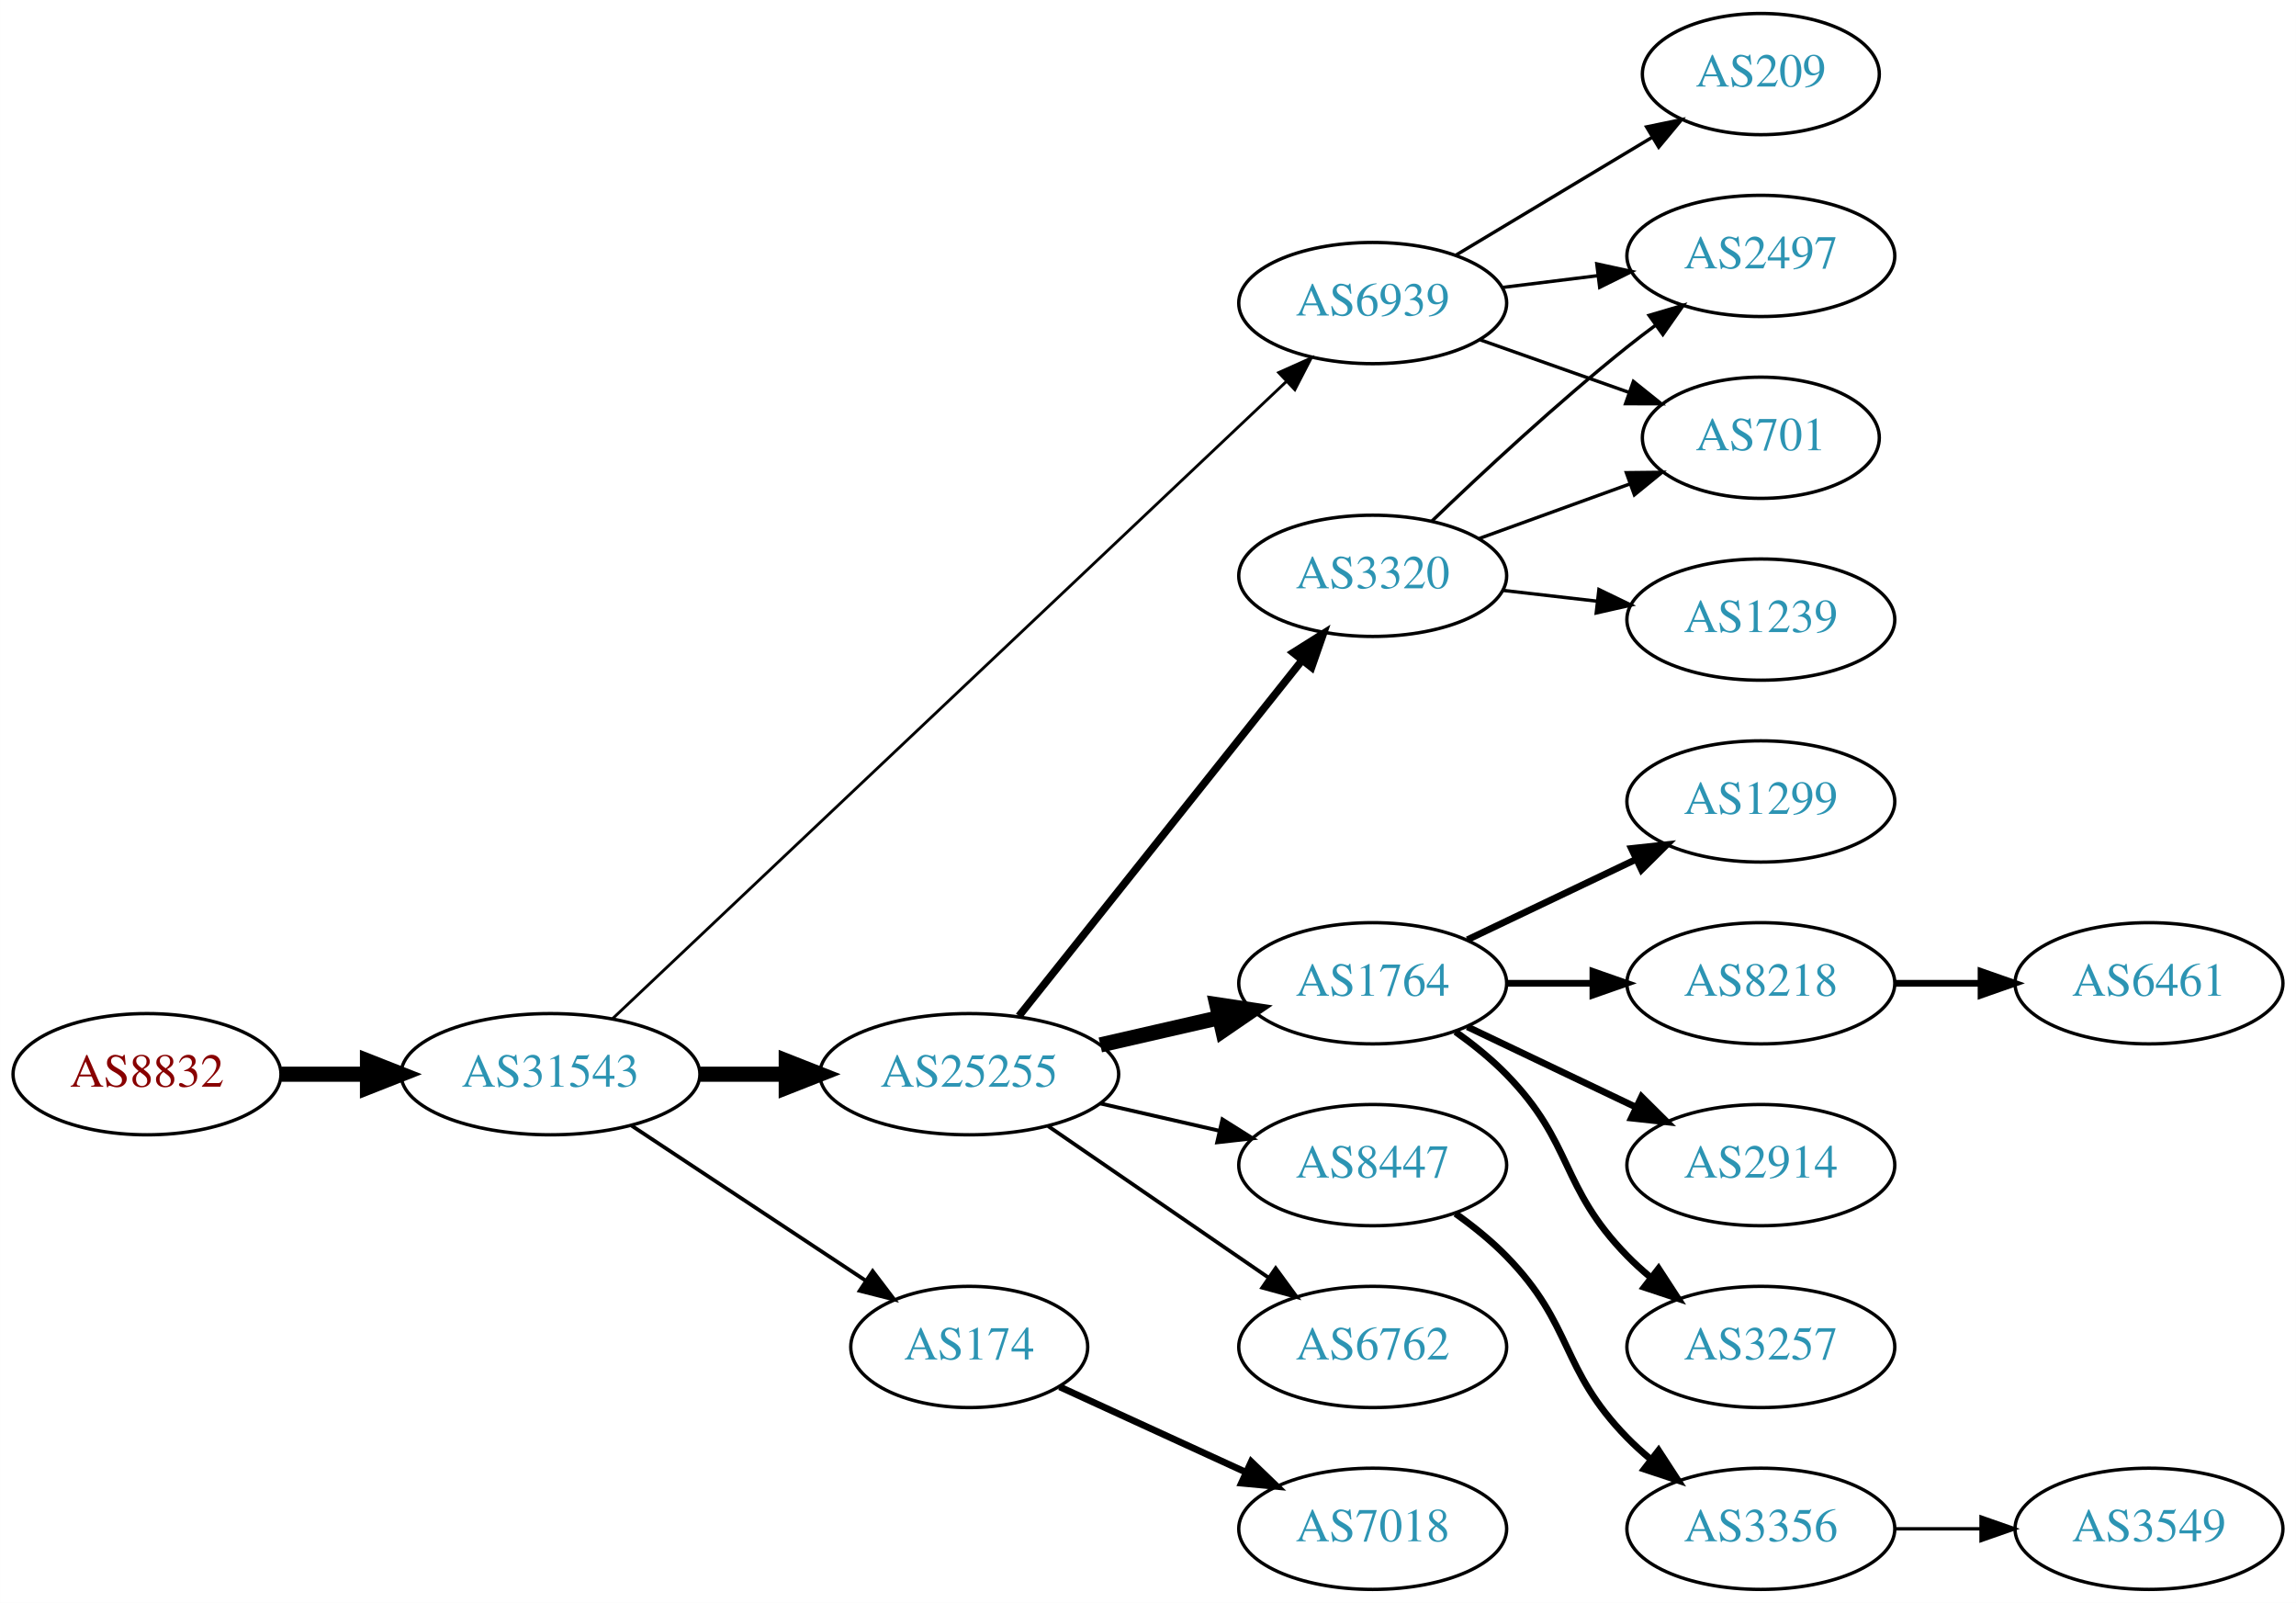
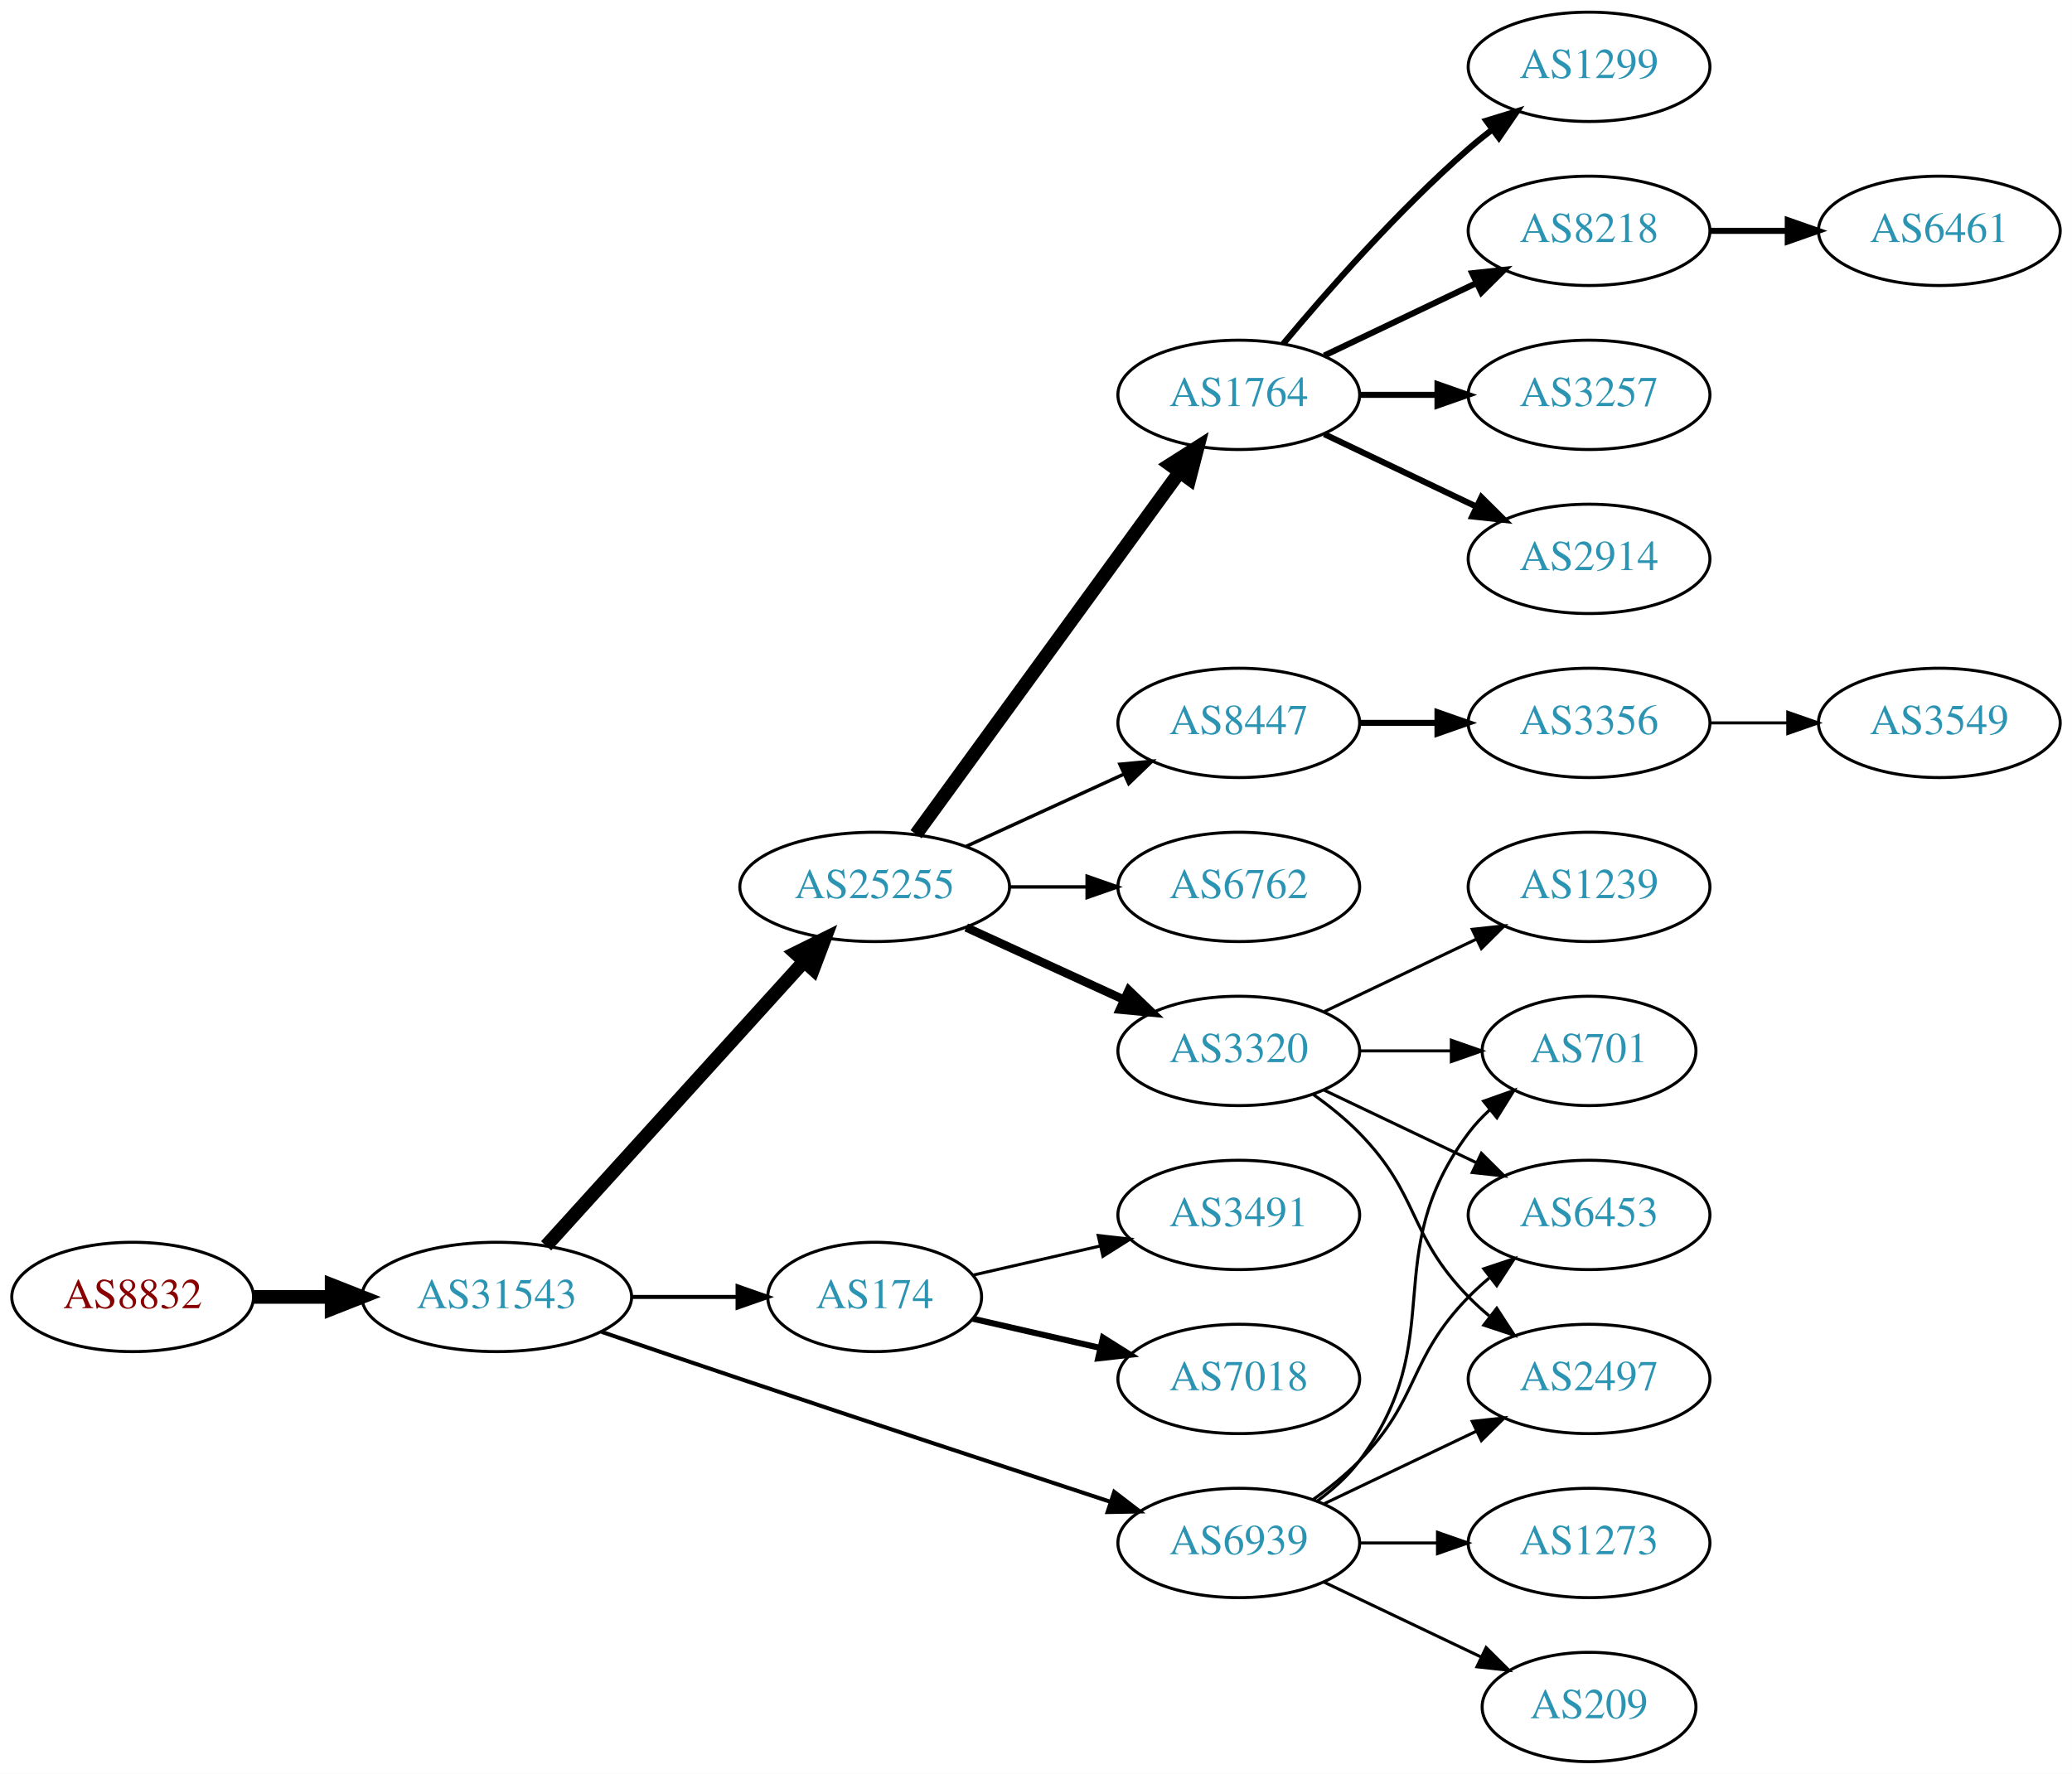
- <svg xmlns="http://www.w3.org/2000/svg" xmlns:xlink="http://www.w3.org/1999/xlink" width="682pt" height="476pt" viewBox="0.00 0.00 681.96 476.00">
-   <g id="graph0" class="graph" transform="scale(1 1) rotate(0) translate(4 472)">
-     <polygon fill="white" stroke="none" points="-4,4 -4,-472 677.956,-472 677.956,4 -4,4" />
+ <svg xmlns="http://www.w3.org/2000/svg" xmlns:xlink="http://www.w3.org/1999/xlink" width="682pt" height="584pt" viewBox="0.00 0.00 681.96 584.00">
+   <g id="graph0" class="graph" transform="scale(1 1) rotate(0) translate(4 580)">
+     <polygon fill="white" stroke="none" points="-4,4 -4,-580 677.956,-580 677.956,4 -4,4" />
    <g id="node1" class="node">
      <g id="a_node1">
        <a xlink:href="/asn/8832" xlink:title="AS8832 ~ Netvoice Data Security GmbH [AT]">
          <ellipse fill="#ffffff" stroke="black" cx="39.647" cy="-153" rx="39.794" ry="18" />
          <text text-anchor="middle" x="39.647" y="-149.3" font-family="Times,serif" font-size="14.00" fill="#880000">AS8832</text>
        </a>
      </g>
    </g>
    <g id="node2" class="node">
      <g id="a_node2">
        <a xlink:href="/asn/31543" xlink:title="AS31543 ~ myNET gmbh [AT]">
          <ellipse fill="#ffffff" stroke="black" cx="159.489" cy="-153" rx="44.393" ry="18" />
          <text text-anchor="middle" x="159.489" y="-149.3" font-family="Times,serif" font-size="14.00" fill="#2c94b3">AS31543</text>
        </a>
      </g>
    </g>
    <g id="edge1" class="edge">
      <path fill="none" stroke="black" stroke-width="4.5" d="M79.559,-153C87.662,-153 96.337,-153 104.863,-153" />
      <polygon fill="black" stroke="black" stroke-width="4.5" points="105.141,-156.938 115.141,-153 105.141,-149.063 105.141,-156.938" />
    </g>
    <g id="node3" class="node">
      <g id="a_node3">
        <a xlink:href="/asn/25255" xlink:title="AS25255 ~ ==&gt; TELE2 AUSTRIA &lt;== [AT]">
-           <ellipse fill="#ffffff" stroke="black" cx="283.881" cy="-153" rx="44.393" ry="18" />
-           <text text-anchor="middle" x="283.881" y="-149.3" font-family="Times,serif" font-size="14.00" fill="#2c94b3">AS25255</text>
+           <ellipse fill="#ffffff" stroke="black" cx="283.881" cy="-288" rx="44.393" ry="18" />
+           <text text-anchor="middle" x="283.881" y="-284.3" font-family="Times,serif" font-size="14.00" fill="#2c94b3">AS25255</text>
        </a>
      </g>
    </g>
    <g id="edge2" class="edge">
-       <path fill="none" stroke="black" stroke-width="4.5" d="M203.985,-153C212.191,-153 220.862,-153 229.334,-153" />
-       <polygon fill="black" stroke="black" stroke-width="4.5" points="229.526,-156.938 239.526,-153 229.526,-149.063 229.526,-156.938" />
+       <path fill="none" stroke="black" stroke-width="4.5" d="M175.743,-169.825C197.089,-193.37 236.011,-236.302 260.603,-263.426" />
+       <polygon fill="black" stroke="black" stroke-width="4.5" points="257.802,-266.199 267.435,-270.963 263.636,-260.91 257.802,-266.199" />
    </g>
    <g id="node4" class="node">
      <g id="a_node4">
        <a xlink:href="/asn/174" xlink:title="AS174 ~ Cogent Communications [US]">
-           <ellipse fill="#ffffff" stroke="black" cx="283.881" cy="-72" rx="35.194" ry="18" />
-           <text text-anchor="middle" x="283.881" y="-68.3" font-family="Times,serif" font-size="14.00" fill="#2c94b3">AS174</text>
+           <ellipse fill="#ffffff" stroke="black" cx="283.881" cy="-153" rx="35.194" ry="18" />
+           <text text-anchor="middle" x="283.881" y="-149.3" font-family="Times,serif" font-size="14.00" fill="#2c94b3">AS174</text>
        </a>
      </g>
    </g>
    <g id="edge3" class="edge">
-       <path fill="none" stroke="black" stroke-width="1.125" d="M183.51,-137.765C203.229,-124.714 231.753,-105.837 253.187,-91.652" />
-       <polygon fill="black" stroke="black" stroke-width="1.125" points="255.194,-94.521 261.601,-86.083 251.331,-88.683 255.194,-94.521" />
+       <path fill="none" stroke="black" stroke-width="1.324" d="M203.985,-153C215.242,-153 227.374,-153 238.668,-153" />
+       <polygon fill="black" stroke="black" stroke-width="1.324" points="238.755,-156.5 248.755,-153 238.755,-149.5 238.755,-156.5" />
    </g>
    <g id="node5" class="node">
      <g id="a_node5">
        <a xlink:href="/asn/6939" xlink:title="AS6939 ~ Hurricane Electric LLC [US]">
-           <ellipse fill="#ffffff" stroke="black" cx="403.724" cy="-382" rx="39.794" ry="18" />
-           <text text-anchor="middle" x="403.724" y="-378.3" font-family="Times,serif" font-size="14.00" fill="#2c94b3">AS6939</text>
+           <ellipse fill="#ffffff" stroke="black" cx="403.724" cy="-72" rx="39.794" ry="18" />
+           <text text-anchor="middle" x="403.724" y="-68.3" font-family="Times,serif" font-size="14.00" fill="#2c94b3">AS6939</text>
        </a>
      </g>
    </g>
    <g id="edge4" class="edge">
-       <path fill="none" stroke="black" stroke-width="0.844" d="M177.91,-169.469C220.334,-209.576 329.112,-312.41 378.127,-358.747" />
-       <polygon fill="black" stroke="black" stroke-width="0.844" points="375.789,-361.354 385.461,-365.68 380.598,-356.267 375.789,-361.354" />
+       <path fill="none" stroke="black" stroke-width="1.324" d="M193.993,-141.506C208.091,-136.687 224.676,-131.044 239.685,-126 281.052,-112.098 328.41,-96.442 361.387,-85.581" />
+       <polygon fill="black" stroke="black" stroke-width="1.324" points="362.732,-88.823 371.137,-82.371 360.544,-82.174 362.732,-88.823" />
    </g>
    <g id="node6" class="node">
      <g id="a_node6">
-         <a xlink:href="/asn/3320" xlink:title="AS3320 ~ DTAG [DE]">
-           <ellipse fill="#ffffff" stroke="black" cx="403.724" cy="-301" rx="39.794" ry="18" />
-           <text text-anchor="middle" x="403.724" y="-297.3" font-family="Times,serif" font-size="14.00" fill="#2c94b3">AS3320</text>
+         <a xlink:href="/asn/1764" xlink:title="AS1764 ~ NEXTLAYER-AS [AT]">
+           <ellipse fill="#ffffff" stroke="black" cx="403.724" cy="-450" rx="39.794" ry="18" />
+           <text text-anchor="middle" x="403.724" y="-446.3" font-family="Times,serif" font-size="14.00" fill="#2c94b3">AS1764</text>
        </a>
      </g>
    </g>
    <g id="edge5" class="edge">
-       <path fill="none" stroke="black" stroke-width="2.25" d="M298.63,-170.267C319.386,-196.334 358.831,-245.874 382.755,-275.921" />
-       <polygon fill="black" stroke="black" stroke-width="2.25" points="380.096,-278.2 389.063,-283.843 385.572,-273.84 380.096,-278.2" />
+       <path fill="none" stroke="black" stroke-width="4.5" d="M297.492,-305.337C318.313,-333.96 359.975,-391.233 384.164,-424.486" />
+       <polygon fill="black" stroke="black" stroke-width="4.5" points="381.136,-427.017 390.203,-432.788 387.505,-422.385 381.136,-427.017" />
    </g>
    <g id="node7" class="node">
      <g id="a_node7">
-         <a xlink:href="/asn/8447" xlink:title="AS8447 ~ A1 Telekom Austria AG [AT]">
-           <ellipse fill="#ffffff" stroke="black" cx="403.724" cy="-126" rx="39.794" ry="18" />
-           <text text-anchor="middle" x="403.724" y="-122.3" font-family="Times,serif" font-size="14.00" fill="#2c94b3">AS8447</text>
+         <a xlink:href="/asn/6762" xlink:title="AS6762 ~ TELECOM ITALIA SPARKLE S.p.A. [IT]">
+           <ellipse fill="#ffffff" stroke="black" cx="403.724" cy="-288" rx="39.794" ry="18" />
+           <text text-anchor="middle" x="403.724" y="-284.3" font-family="Times,serif" font-size="14.00" fill="#2c94b3">AS6762</text>
        </a>
      </g>
    </g>
    <g id="edge6" class="edge">
-       <path fill="none" stroke="black" stroke-width="1.125" d="M322.816,-144.308C334.057,-141.733 346.469,-138.889 358.092,-136.226" />
-       <polygon fill="black" stroke="black" stroke-width="1.125" points="359.088,-139.588 368.054,-133.943 357.525,-132.765 359.088,-139.588" />
+       <path fill="none" stroke="black" stroke-width="1.125" d="M328.092,-288C336.405,-288 345.168,-288 353.65,-288" />
+       <polygon fill="black" stroke="black" stroke-width="1.125" points="353.809,-291.5 363.809,-288 353.809,-284.5 353.809,-291.5" />
    </g>
    <g id="node8" class="node">
      <g id="a_node8">
-         <a xlink:href="/asn/1764" xlink:title="AS1764 ~ NEXTLAYER-AS [AT]">
-           <ellipse fill="#ffffff" stroke="black" cx="403.724" cy="-180" rx="39.794" ry="18" />
-           <text text-anchor="middle" x="403.724" y="-176.3" font-family="Times,serif" font-size="14.00" fill="#2c94b3">AS1764</text>
+         <a xlink:href="/asn/3320" xlink:title="AS3320 ~ DTAG [DE]">
+           <ellipse fill="#ffffff" stroke="black" cx="403.724" cy="-234" rx="39.794" ry="18" />
+           <text text-anchor="middle" x="403.724" y="-230.3" font-family="Times,serif" font-size="14.00" fill="#2c94b3">AS3320</text>
        </a>
      </g>
    </g>
    <g id="edge7" class="edge">
-       <path fill="none" stroke="black" stroke-width="4.5" d="M322.816,-161.692C334.057,-164.267 346.469,-167.111 358.092,-169.774" />
-       <polygon fill="black" stroke="black" stroke-width="4.5" points="357.427,-173.661 368.054,-172.057 359.186,-165.985 357.427,-173.661" />
+       <path fill="none" stroke="black" stroke-width="2.812" d="M314.011,-274.652C329.622,-267.498 349.02,-258.609 365.692,-250.97" />
+       <polygon fill="black" stroke="black" stroke-width="2.812" points="367.511,-253.986 375.144,-246.638 364.595,-247.622 367.511,-253.986" />
    </g>
    <g id="node9" class="node">
      <g id="a_node9">
-         <a xlink:href="/asn/6762" xlink:title="AS6762 ~ TELECOM ITALIA SPARKLE S.p.A. [IT]">
-           <ellipse fill="#ffffff" stroke="black" cx="403.724" cy="-72" rx="39.794" ry="18" />
-           <text text-anchor="middle" x="403.724" y="-68.3" font-family="Times,serif" font-size="14.00" fill="#2c94b3">AS6762</text>
+         <a xlink:href="/asn/8447" xlink:title="AS8447 ~ A1 Telekom Austria AG [AT]">
+           <ellipse fill="#ffffff" stroke="black" cx="403.724" cy="-342" rx="39.794" ry="18" />
+           <text text-anchor="middle" x="403.724" y="-338.3" font-family="Times,serif" font-size="14.00" fill="#2c94b3">AS8447</text>
        </a>
      </g>
    </g>
    <g id="edge8" class="edge">
-       <path fill="none" stroke="black" stroke-width="1.125" d="M307.324,-137.574C325.905,-124.802 352.466,-106.545 372.846,-92.537" />
-       <polygon fill="black" stroke="black" stroke-width="1.125" points="374.902,-95.371 381.16,-86.822 370.936,-89.602 374.902,-95.371" />
-     </g>
-     <g id="node20" class="node">
-       <g id="a_node20">
+       <path fill="none" stroke="black" stroke-width="1.125" d="M314.011,-301.348C329.622,-308.502 349.02,-317.391 365.692,-325.03" />
+       <polygon fill="black" stroke="black" stroke-width="1.125" points="364.595,-328.378 375.144,-329.362 367.511,-322.014 364.595,-328.378" />
+     </g>
+     <g id="node18" class="node">
+       <g id="a_node18">
        <a xlink:href="/asn/7018" xlink:title="AS7018 ~ AT&amp;T Services, Inc. [US]">
-           <ellipse fill="#ffffff" stroke="black" cx="403.724" cy="-18" rx="39.794" ry="18" />
-           <text text-anchor="middle" x="403.724" y="-14.3" font-family="Times,serif" font-size="14.00" fill="#2c94b3">AS7018</text>
-         </a>
-       </g>
-     </g>
-     <g id="edge19" class="edge">
-       <path fill="none" stroke="black" stroke-width="2" d="M310.742,-60.15C326.863,-52.762 347.865,-43.138 365.73,-34.952" />
-       <polygon fill="black" stroke="black" stroke-width="2" points="367.649,-37.923 375.282,-30.575 364.733,-31.559 367.649,-37.923" />
+           <ellipse fill="#ffffff" stroke="black" cx="403.724" cy="-126" rx="39.794" ry="18" />
+           <text text-anchor="middle" x="403.724" y="-122.3" font-family="Times,serif" font-size="14.00" fill="#2c94b3">AS7018</text>
+         </a>
+       </g>
+     </g>
+     <g id="edge17" class="edge">
+       <path fill="none" stroke="black" stroke-width="2" d="M316.151,-145.835C328.991,-142.894 344.095,-139.433 358.063,-136.233" />
+       <polygon fill="black" stroke="black" stroke-width="2" points="359.018,-139.605 367.983,-133.96 357.454,-132.781 359.018,-139.605" />
+     </g>
+     <g id="node19" class="node">
+       <g id="a_node19">
+         <a xlink:href="/asn/3491" xlink:title="AS3491 ~ PCCW Global, Inc. [US]">
+           <ellipse fill="#ffffff" stroke="black" cx="403.724" cy="-180" rx="39.794" ry="18" />
+           <text text-anchor="middle" x="403.724" y="-176.3" font-family="Times,serif" font-size="14.00" fill="#2c94b3">AS3491</text>
+         </a>
+       </g>
+     </g>
+     <g id="edge18" class="edge">
+       <path fill="none" stroke="black" d="M316.151,-160.165C328.991,-163.106 344.095,-166.567 358.063,-169.767" />
+       <polygon fill="black" stroke="black" points="357.454,-173.219 367.983,-172.04 359.018,-166.395 357.454,-173.219" />
+     </g>
+     <g id="node14" class="node">
+       <g id="a_node14">
+         <a xlink:href="/asn/2497" xlink:title="AS2497 ~ Internet Initiative Japan Inc. [JP]">
+           <ellipse fill="#ffffff" stroke="black" cx="519.017" cy="-126" rx="39.794" ry="18" />
+           <text text-anchor="middle" x="519.017" y="-122.3" font-family="Times,serif" font-size="14.00" fill="#2c94b3">AS2497</text>
+         </a>
+       </g>
+     </g>
+     <g id="edge24" class="edge">
+       <path fill="none" stroke="black" d="M431.86,-84.934C446.854,-92.081 465.675,-101.052 481.898,-108.785" />
+       <polygon fill="black" stroke="black" points="480.569,-112.028 491.102,-113.171 483.581,-105.709 480.569,-112.028" />
+     </g>
+     <g id="node16" class="node">
+       <g id="a_node16">
+         <a xlink:href="/asn/701" xlink:title="AS701 ~ UUNET [US]">
+           <ellipse fill="#ffffff" stroke="black" cx="519.017" cy="-234" rx="35.194" ry="18" />
+           <text text-anchor="middle" x="519.017" y="-230.3" font-family="Times,serif" font-size="14.00" fill="#2c94b3">AS701</text>
+         </a>
+       </g>
+     </g>
+     <g id="edge22" class="edge">
+       <path fill="none" stroke="black" d="M429.655,-85.882C434.731,-89.611 439.649,-94.016 443.37,-99 473.642,-139.542 449.099,-166.458 479.37,-207 481.378,-209.689 483.734,-212.209 486.275,-214.546" />
+       <polygon fill="black" stroke="black" points="484.304,-217.452 494.291,-220.989 488.689,-211.996 484.304,-217.452" />
+     </g>
+     <g id="node17" class="node">
+       <g id="a_node17">
+         <a xlink:href="/asn/6453" xlink:title="AS6453 ~ TATA COMMUNICATIONS (AMERICA) INC [US]">
+           <ellipse fill="#ffffff" stroke="black" cx="519.017" cy="-180" rx="39.794" ry="18" />
+           <text text-anchor="middle" x="519.017" y="-176.3" font-family="Times,serif" font-size="14.00" fill="#2c94b3">AS6453</text>
+         </a>
+       </g>
+     </g>
+     <g id="edge26" class="edge">
+       <path fill="none" stroke="black" d="M428.318,-86.389C433.574,-90.148 438.906,-94.437 443.37,-99 463.543,-119.617 459.198,-132.383 479.37,-153 481.463,-155.139 483.746,-157.218 486.123,-159.21" />
+       <polygon fill="black" stroke="black" points="484.367,-162.275 494.423,-165.611 488.641,-156.732 484.367,-162.275" />
+     </g>
+     <g id="node23" class="node">
+       <g id="a_node23">
+         <a xlink:href="/asn/209" xlink:title="AS209 ~ CenturyLink Communications, LLC [US]">
+           <ellipse fill="#ffffff" stroke="black" cx="519.017" cy="-18" rx="35.194" ry="18" />
+           <text text-anchor="middle" x="519.017" y="-14.3" font-family="Times,serif" font-size="14.00" fill="#2c94b3">AS209</text>
+         </a>
+       </g>
+     </g>
+     <g id="edge23" class="edge">
+       <path fill="none" stroke="black" d="M431.86,-59.066C447.292,-51.71 466.778,-42.423 483.313,-34.541" />
+       <polygon fill="black" stroke="black" points="485.133,-37.551 492.654,-30.089 482.121,-31.232 485.133,-37.551" />
+     </g>
+     <g id="node24" class="node">
+       <g id="a_node24">
+         <a xlink:href="/asn/1273" xlink:title="AS1273 ~ Vodafone Group PLC [EU]">
+           <ellipse fill="#ffffff" stroke="black" cx="519.017" cy="-72" rx="39.794" ry="18" />
+           <text text-anchor="middle" x="519.017" y="-68.3" font-family="Times,serif" font-size="14.00" fill="#2c94b3">AS1273</text>
+         </a>
+       </g>
+     </g>
+     <g id="edge25" class="edge">
+       <path fill="none" stroke="black" d="M443.396,-72C451.599,-72 460.363,-72 468.895,-72" />
+       <polygon fill="black" stroke="black" points="469.134,-75.5 479.134,-72 469.134,-68.5 469.134,-75.5" />
    </g>
    <g id="node10" class="node">
      <g id="a_node10">
-         <a xlink:href="/asn/2497" xlink:title="AS2497 ~ Internet Initiative Japan Inc. [JP]">
+         <a xlink:href="/asn/2914" xlink:title="AS2914 ~ NTT America, Inc. [US]">
          <ellipse fill="#ffffff" stroke="black" cx="519.017" cy="-396" rx="39.794" ry="18" />
-           <text text-anchor="middle" x="519.017" y="-392.3" font-family="Times,serif" font-size="14.00" fill="#2c94b3">AS2497</text>
-         </a>
-       </g>
-     </g>
-     <g id="edge20" class="edge">
-       <path fill="none" stroke="black" d="M442.134,-386.623C451.222,-387.746 461.059,-388.962 470.544,-390.134" />
-       <polygon fill="black" stroke="black" points="470.292,-393.629 480.646,-391.382 471.15,-386.682 470.292,-393.629" />
+           <text text-anchor="middle" x="519.017" y="-392.3" font-family="Times,serif" font-size="14.00" fill="#2c94b3">AS2914</text>
+         </a>
+       </g>
+     </g>
+     <g id="edge9" class="edge">
+       <path fill="none" stroke="black" stroke-width="2" d="M431.86,-437.066C446.854,-429.919 465.675,-420.948 481.898,-413.215" />
+       <polygon fill="black" stroke="black" stroke-width="2" points="483.581,-416.291 491.102,-408.829 480.569,-409.972 483.581,-416.291" />
+     </g>
+     <g id="node11" class="node">
+       <g id="a_node11">
+         <a xlink:href="/asn/1299" xlink:title="AS1299 ~ Telia Carrier [EU]">
+           <ellipse fill="#ffffff" stroke="black" cx="519.017" cy="-558" rx="39.794" ry="18" />
+           <text text-anchor="middle" x="519.017" y="-554.3" font-family="Times,serif" font-size="14.00" fill="#2c94b3">AS1299</text>
+         </a>
+       </g>
+     </g>
+     <g id="edge10" class="edge">
+       <path fill="none" stroke="black" stroke-width="2" d="M418.354,-466.817C432.636,-483.929 456.183,-510.745 479.37,-531 481.836,-533.154 484.475,-535.294 487.172,-537.372" />
+       <polygon fill="black" stroke="black" stroke-width="2" points="485.197,-540.264 495.326,-543.37 489.345,-534.625 485.197,-540.264" />
    </g>
    <g id="node12" class="node">
      <g id="a_node12">
-         <a xlink:href="/asn/701" xlink:title="AS701 ~ UUNET [US]">
-           <ellipse fill="#ffffff" stroke="black" cx="519.017" cy="-342" rx="35.194" ry="18" />
-           <text text-anchor="middle" x="519.017" y="-338.3" font-family="Times,serif" font-size="14.00" fill="#2c94b3">AS701</text>
-         </a>
-       </g>
-     </g>
-     <g id="edge22" class="edge">
-       <path fill="none" stroke="black" d="M435.682,-371.07C449.309,-366.258 465.452,-360.559 479.819,-355.486" />
-       <polygon fill="black" stroke="black" points="481.164,-358.723 489.428,-352.094 478.833,-352.123 481.164,-358.723" />
-     </g>
-     <g id="node21" class="node">
-       <g id="a_node21">
-         <a xlink:href="/asn/209" xlink:title="AS209 ~ CenturyLink Communications, LLC [US]">
-           <ellipse fill="#ffffff" stroke="black" cx="519.017" cy="-450" rx="35.194" ry="18" />
-           <text text-anchor="middle" x="519.017" y="-446.3" font-family="Times,serif" font-size="14.00" fill="#2c94b3">AS209</text>
-         </a>
-       </g>
-     </g>
-     <g id="edge21" class="edge">
-       <path fill="none" stroke="black" d="M428.474,-396.255C445.425,-406.429 468.391,-420.214 486.82,-431.275" />
-       <polygon fill="black" stroke="black" points="485.08,-434.313 495.456,-436.459 488.683,-428.311 485.08,-434.313" />
-     </g>
-     <g id="edge9" class="edge">
-       <path fill="none" stroke="black" d="M421.367,-317.312C436.143,-331.51 458.556,-352.363 479.37,-369 482.073,-371.161 484.938,-373.344 487.837,-375.484" />
-       <polygon fill="black" stroke="black" points="485.828,-378.35 495.991,-381.344 489.913,-372.666 485.828,-378.35" />
-     </g>
-     <g id="node11" class="node">
-       <g id="a_node11">
+         <a xlink:href="/asn/8218" xlink:title="AS8218 ~ legacy Neotelecoms [FR]">
+           <ellipse fill="#ffffff" stroke="black" cx="519.017" cy="-504" rx="39.794" ry="18" />
+           <text text-anchor="middle" x="519.017" y="-500.3" font-family="Times,serif" font-size="14.00" fill="#2c94b3">AS8218</text>
+         </a>
+       </g>
+     </g>
+     <g id="edge11" class="edge">
+       <path fill="none" stroke="black" stroke-width="2" d="M431.86,-462.934C446.854,-470.081 465.675,-479.052 481.898,-486.785" />
+       <polygon fill="black" stroke="black" stroke-width="2" points="480.569,-490.028 491.102,-491.171 483.581,-483.709 480.569,-490.028" />
+     </g>
+     <g id="node13" class="node">
+       <g id="a_node13">
+         <a xlink:href="/asn/3257" xlink:title="AS3257 ~ GTT [DE]">
+           <ellipse fill="#ffffff" stroke="black" cx="519.017" cy="-450" rx="39.794" ry="18" />
+           <text text-anchor="middle" x="519.017" y="-446.3" font-family="Times,serif" font-size="14.00" fill="#2c94b3">AS3257</text>
+         </a>
+       </g>
+     </g>
+     <g id="edge12" class="edge">
+       <path fill="none" stroke="black" stroke-width="2" d="M443.396,-450C451.599,-450 460.363,-450 468.895,-450" />
+       <polygon fill="black" stroke="black" stroke-width="2" points="469.134,-453.5 479.134,-450 469.134,-446.5 469.134,-453.5" />
+     </g>
+     <g id="edge13" class="edge">
+       <path fill="none" stroke="black" d="M428.318,-219.611C433.574,-215.852 438.906,-211.563 443.37,-207 463.543,-186.383 459.198,-173.617 479.37,-153 481.463,-150.861 483.746,-148.782 486.123,-146.79" />
+       <polygon fill="black" stroke="black" points="488.641,-149.268 494.423,-140.389 484.367,-143.725 488.641,-149.268" />
+     </g>
+     <g id="node15" class="node">
+       <g id="a_node15">
        <a xlink:href="/asn/1239" xlink:title="AS1239 ~ Sprint [US]">
          <ellipse fill="#ffffff" stroke="black" cx="519.017" cy="-288" rx="39.794" ry="18" />
          <text text-anchor="middle" x="519.017" y="-284.3" font-family="Times,serif" font-size="14.00" fill="#2c94b3">AS1239</text>
        </a>
      </g>
    </g>
-     <g id="edge10" class="edge">
-       <path fill="none" stroke="black" d="M442.449,-296.671C451.43,-295.641 461.129,-294.528 470.486,-293.454" />
-       <polygon fill="black" stroke="black" points="470.921,-296.927 480.457,-292.31 470.123,-289.973 470.921,-296.927" />
-     </g>
-     <g id="edge11" class="edge">
-       <path fill="none" stroke="black" d="M435.382,-312.095C449.12,-317.067 465.46,-322.98 479.969,-328.231" />
-       <polygon fill="black" stroke="black" points="479.073,-331.628 489.667,-331.74 481.455,-325.046 479.073,-331.628" />
-     </g>
-     <g id="node13" class="node">
-       <g id="a_node13">
+     <g id="edge14" class="edge">
+       <path fill="none" stroke="black" d="M431.86,-246.934C446.854,-254.081 465.675,-263.052 481.898,-270.785" />
+       <polygon fill="black" stroke="black" points="480.569,-274.028 491.102,-275.171 483.581,-267.709 480.569,-274.028" />
+     </g>
+     <g id="edge15" class="edge">
+       <path fill="none" stroke="black" d="M443.396,-234C453.101,-234 463.592,-234 473.555,-234" />
+       <polygon fill="black" stroke="black" points="473.691,-237.5 483.691,-234 473.691,-230.5 473.691,-237.5" />
+     </g>
+     <g id="edge16" class="edge">
+       <path fill="none" stroke="black" d="M431.86,-221.066C446.854,-213.919 465.675,-204.948 481.898,-197.215" />
+       <polygon fill="black" stroke="black" points="483.581,-200.291 491.102,-192.829 480.569,-193.972 483.581,-200.291" />
+     </g>
+     <g id="node20" class="node">
+       <g id="a_node20">
        <a xlink:href="/asn/3356" xlink:title="AS3356 ~ Level 3 Parent, LLC [US]">
-           <ellipse fill="#ffffff" stroke="black" cx="519.017" cy="-18" rx="39.794" ry="18" />
-           <text text-anchor="middle" x="519.017" y="-14.3" font-family="Times,serif" font-size="14.00" fill="#2c94b3">AS3356</text>
-         </a>
-       </g>
-     </g>
-     <g id="edge12" class="edge">
-       <path fill="none" stroke="black" stroke-width="2" d="M428.318,-111.611C433.574,-107.852 438.906,-103.563 443.37,-99 463.543,-78.383 459.198,-65.617 479.37,-45 481.463,-42.861 483.746,-40.782 486.123,-38.79" />
-       <polygon fill="black" stroke="black" stroke-width="2" points="488.641,-41.268 494.423,-32.389 484.367,-35.725 488.641,-41.268" />
-     </g>
-     <g id="node15" class="node">
-       <g id="a_node15">
-         <a xlink:href="/asn/2914" xlink:title="AS2914 ~ NTT America, Inc. [US]">
-           <ellipse fill="#ffffff" stroke="black" cx="519.017" cy="-126" rx="39.794" ry="18" />
-           <text text-anchor="middle" x="519.017" y="-122.3" font-family="Times,serif" font-size="14.00" fill="#2c94b3">AS2914</text>
-         </a>
-       </g>
-     </g>
-     <g id="edge14" class="edge">
-       <path fill="none" stroke="black" stroke-width="2" d="M431.86,-167.066C446.854,-159.919 465.675,-150.948 481.898,-143.215" />
-       <polygon fill="black" stroke="black" stroke-width="2" points="483.581,-146.291 491.102,-138.829 480.569,-139.972 483.581,-146.291" />
-     </g>
-     <g id="node16" class="node">
-       <g id="a_node16">
-         <a xlink:href="/asn/3257" xlink:title="AS3257 ~ GTT [DE]">
-           <ellipse fill="#ffffff" stroke="black" cx="519.017" cy="-72" rx="39.794" ry="18" />
-           <text text-anchor="middle" x="519.017" y="-68.3" font-family="Times,serif" font-size="14.00" fill="#2c94b3">AS3257</text>
-         </a>
-       </g>
-     </g>
-     <g id="edge15" class="edge">
-       <path fill="none" stroke="black" stroke-width="2" d="M428.318,-165.611C433.574,-161.852 438.906,-157.563 443.37,-153 463.543,-132.383 459.198,-119.617 479.37,-99 481.463,-96.861 483.746,-94.782 486.123,-92.79" />
-       <polygon fill="black" stroke="black" stroke-width="2" points="488.641,-95.268 494.423,-86.389 484.367,-89.725 488.641,-95.268" />
-     </g>
-     <g id="node17" class="node">
-       <g id="a_node17">
-         <a xlink:href="/asn/1299" xlink:title="AS1299 ~ Telia Carrier [EU]">
-           <ellipse fill="#ffffff" stroke="black" cx="519.017" cy="-234" rx="39.794" ry="18" />
-           <text text-anchor="middle" x="519.017" y="-230.3" font-family="Times,serif" font-size="14.00" fill="#2c94b3">AS1299</text>
-         </a>
-       </g>
-     </g>
-     <g id="edge16" class="edge">
-       <path fill="none" stroke="black" stroke-width="2" d="M431.86,-192.934C446.854,-200.081 465.675,-209.052 481.898,-216.785" />
-       <polygon fill="black" stroke="black" stroke-width="2" points="480.569,-220.028 491.102,-221.171 483.581,-213.709 480.569,-220.028" />
-     </g>
-     <g id="node18" class="node">
-       <g id="a_node18">
-         <a xlink:href="/asn/8218" xlink:title="AS8218 ~ legacy Neotelecoms [FR]">
-           <ellipse fill="#ffffff" stroke="black" cx="519.017" cy="-180" rx="39.794" ry="18" />
-           <text text-anchor="middle" x="519.017" y="-176.3" font-family="Times,serif" font-size="14.00" fill="#2c94b3">AS8218</text>
-         </a>
-       </g>
-     </g>
-     <g id="edge17" class="edge">
-       <path fill="none" stroke="black" stroke-width="2" d="M443.396,-180C451.599,-180 460.363,-180 468.895,-180" />
-       <polygon fill="black" stroke="black" stroke-width="2" points="469.134,-183.5 479.134,-180 469.134,-176.5 469.134,-183.5" />
-     </g>
-     <g id="node14" class="node">
-       <g id="a_node14">
+           <ellipse fill="#ffffff" stroke="black" cx="519.017" cy="-342" rx="39.794" ry="18" />
+           <text text-anchor="middle" x="519.017" y="-338.3" font-family="Times,serif" font-size="14.00" fill="#2c94b3">AS3356</text>
+         </a>
+       </g>
+     </g>
+     <g id="edge19" class="edge">
+       <path fill="none" stroke="black" stroke-width="2" d="M443.396,-342C451.599,-342 460.363,-342 468.895,-342" />
+       <polygon fill="black" stroke="black" stroke-width="2" points="469.134,-345.5 479.134,-342 469.134,-338.5 469.134,-345.5" />
+     </g>
+     <g id="node22" class="node">
+       <g id="a_node22">
+         <a xlink:href="/asn/6461" xlink:title="AS6461 ~ Zayo Bandwidth [US]">
+           <ellipse fill="#ffffff" stroke="black" cx="634.31" cy="-504" rx="39.794" ry="18" />
+           <text text-anchor="middle" x="634.31" y="-500.3" font-family="Times,serif" font-size="14.00" fill="#2c94b3">AS6461</text>
+         </a>
+       </g>
+     </g>
+     <g id="edge21" class="edge">
+       <path fill="none" stroke="black" stroke-width="2" d="M558.689,-504C566.892,-504 575.656,-504 584.188,-504" />
+       <polygon fill="black" stroke="black" stroke-width="2" points="584.427,-507.5 594.427,-504 584.427,-500.5 584.427,-507.5" />
+     </g>
+     <g id="node21" class="node">
+       <g id="a_node21">
        <a xlink:href="/asn/3549" xlink:title="AS3549 ~ Level 3 Parent, LLC [US]">
-           <ellipse fill="#ffffff" stroke="black" cx="634.31" cy="-18" rx="39.794" ry="18" />
-           <text text-anchor="middle" x="634.31" y="-14.3" font-family="Times,serif" font-size="14.00" fill="#2c94b3">AS3549</text>
-         </a>
-       </g>
-     </g>
-     <g id="edge13" class="edge">
-       <path fill="none" stroke="black" d="M558.689,-18C566.892,-18 575.656,-18 584.188,-18" />
-       <polygon fill="black" stroke="black" points="584.427,-21.5 594.427,-18 584.427,-14.5 584.427,-21.5" />
-     </g>
-     <g id="node19" class="node">
-       <g id="a_node19">
-         <a xlink:href="/asn/6461" xlink:title="AS6461 ~ Zayo Bandwidth [US]">
-           <ellipse fill="#ffffff" stroke="black" cx="634.31" cy="-180" rx="39.794" ry="18" />
-           <text text-anchor="middle" x="634.31" y="-176.3" font-family="Times,serif" font-size="14.00" fill="#2c94b3">AS6461</text>
-         </a>
-       </g>
-     </g>
-     <g id="edge18" class="edge">
-       <path fill="none" stroke="black" stroke-width="2" d="M558.689,-180C566.892,-180 575.656,-180 584.188,-180" />
-       <polygon fill="black" stroke="black" stroke-width="2" points="584.427,-183.5 594.427,-180 584.427,-176.5 584.427,-183.5" />
+           <ellipse fill="#ffffff" stroke="black" cx="634.31" cy="-342" rx="39.794" ry="18" />
+           <text text-anchor="middle" x="634.31" y="-338.3" font-family="Times,serif" font-size="14.00" fill="#2c94b3">AS3549</text>
+         </a>
+       </g>
+     </g>
+     <g id="edge20" class="edge">
+       <path fill="none" stroke="black" d="M558.689,-342C566.892,-342 575.656,-342 584.188,-342" />
+       <polygon fill="black" stroke="black" points="584.427,-345.5 594.427,-342 584.427,-338.5 584.427,-345.5" />
    </g>
  </g>
</svg>
